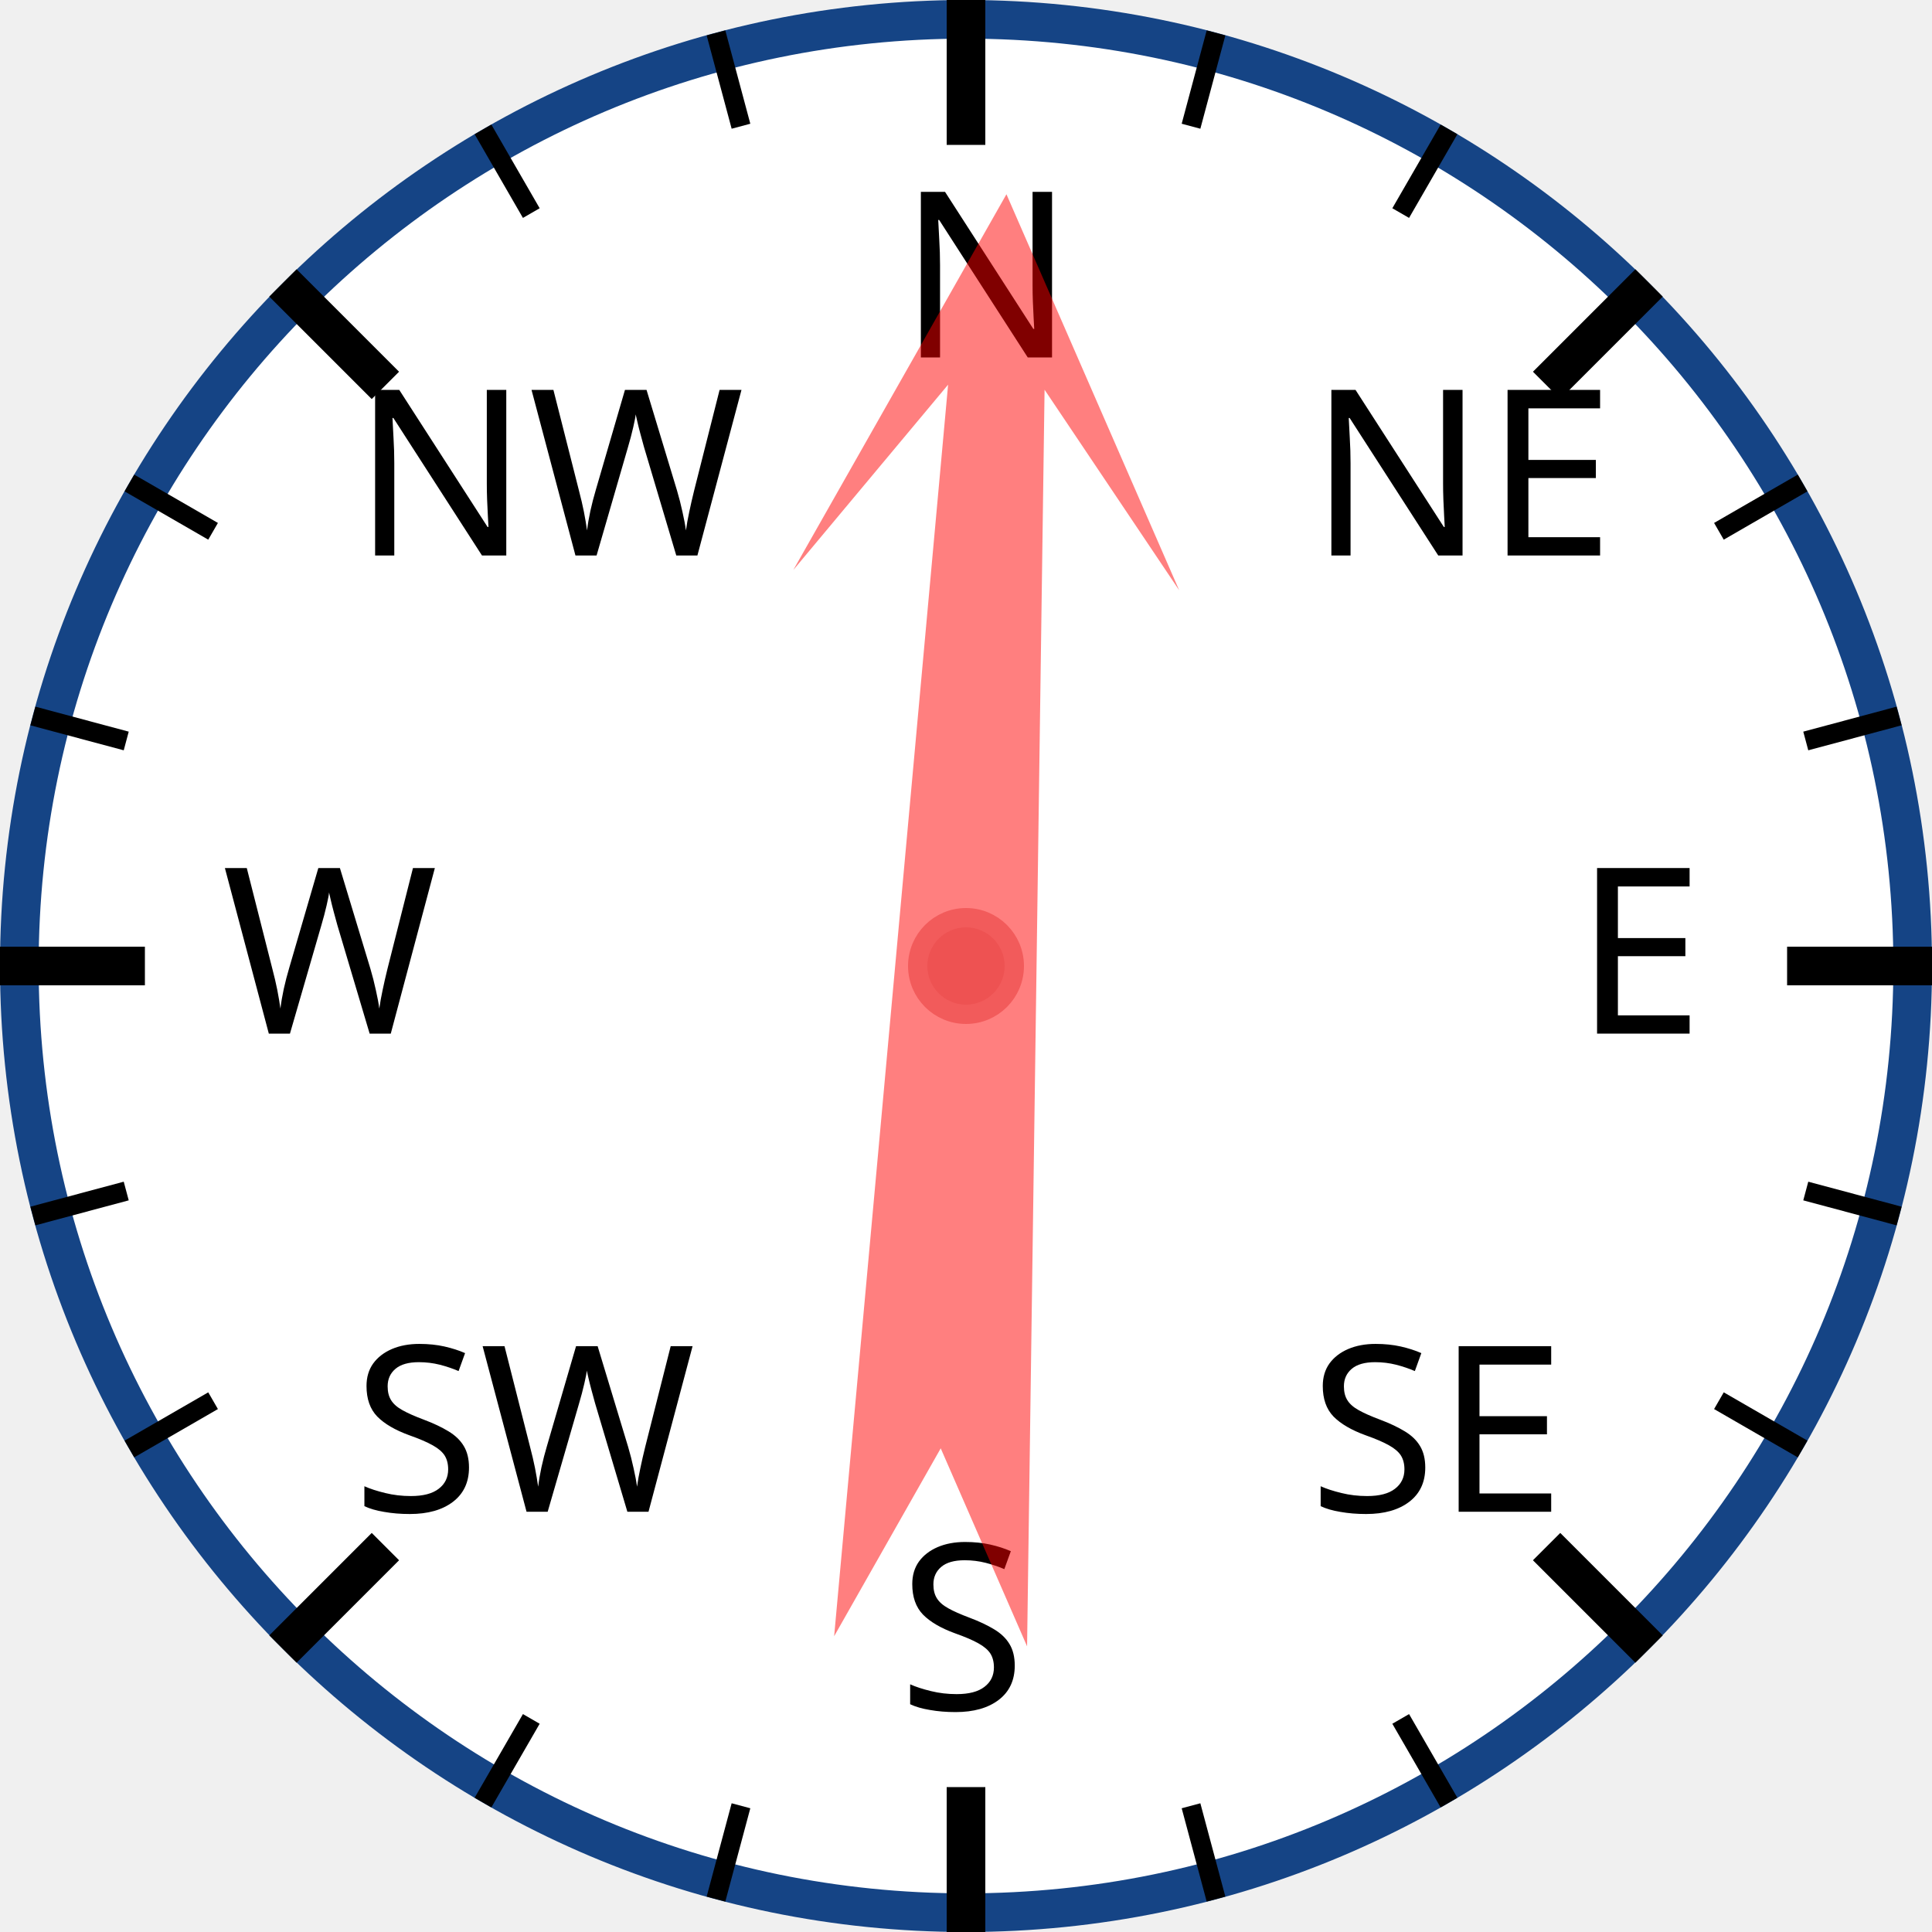
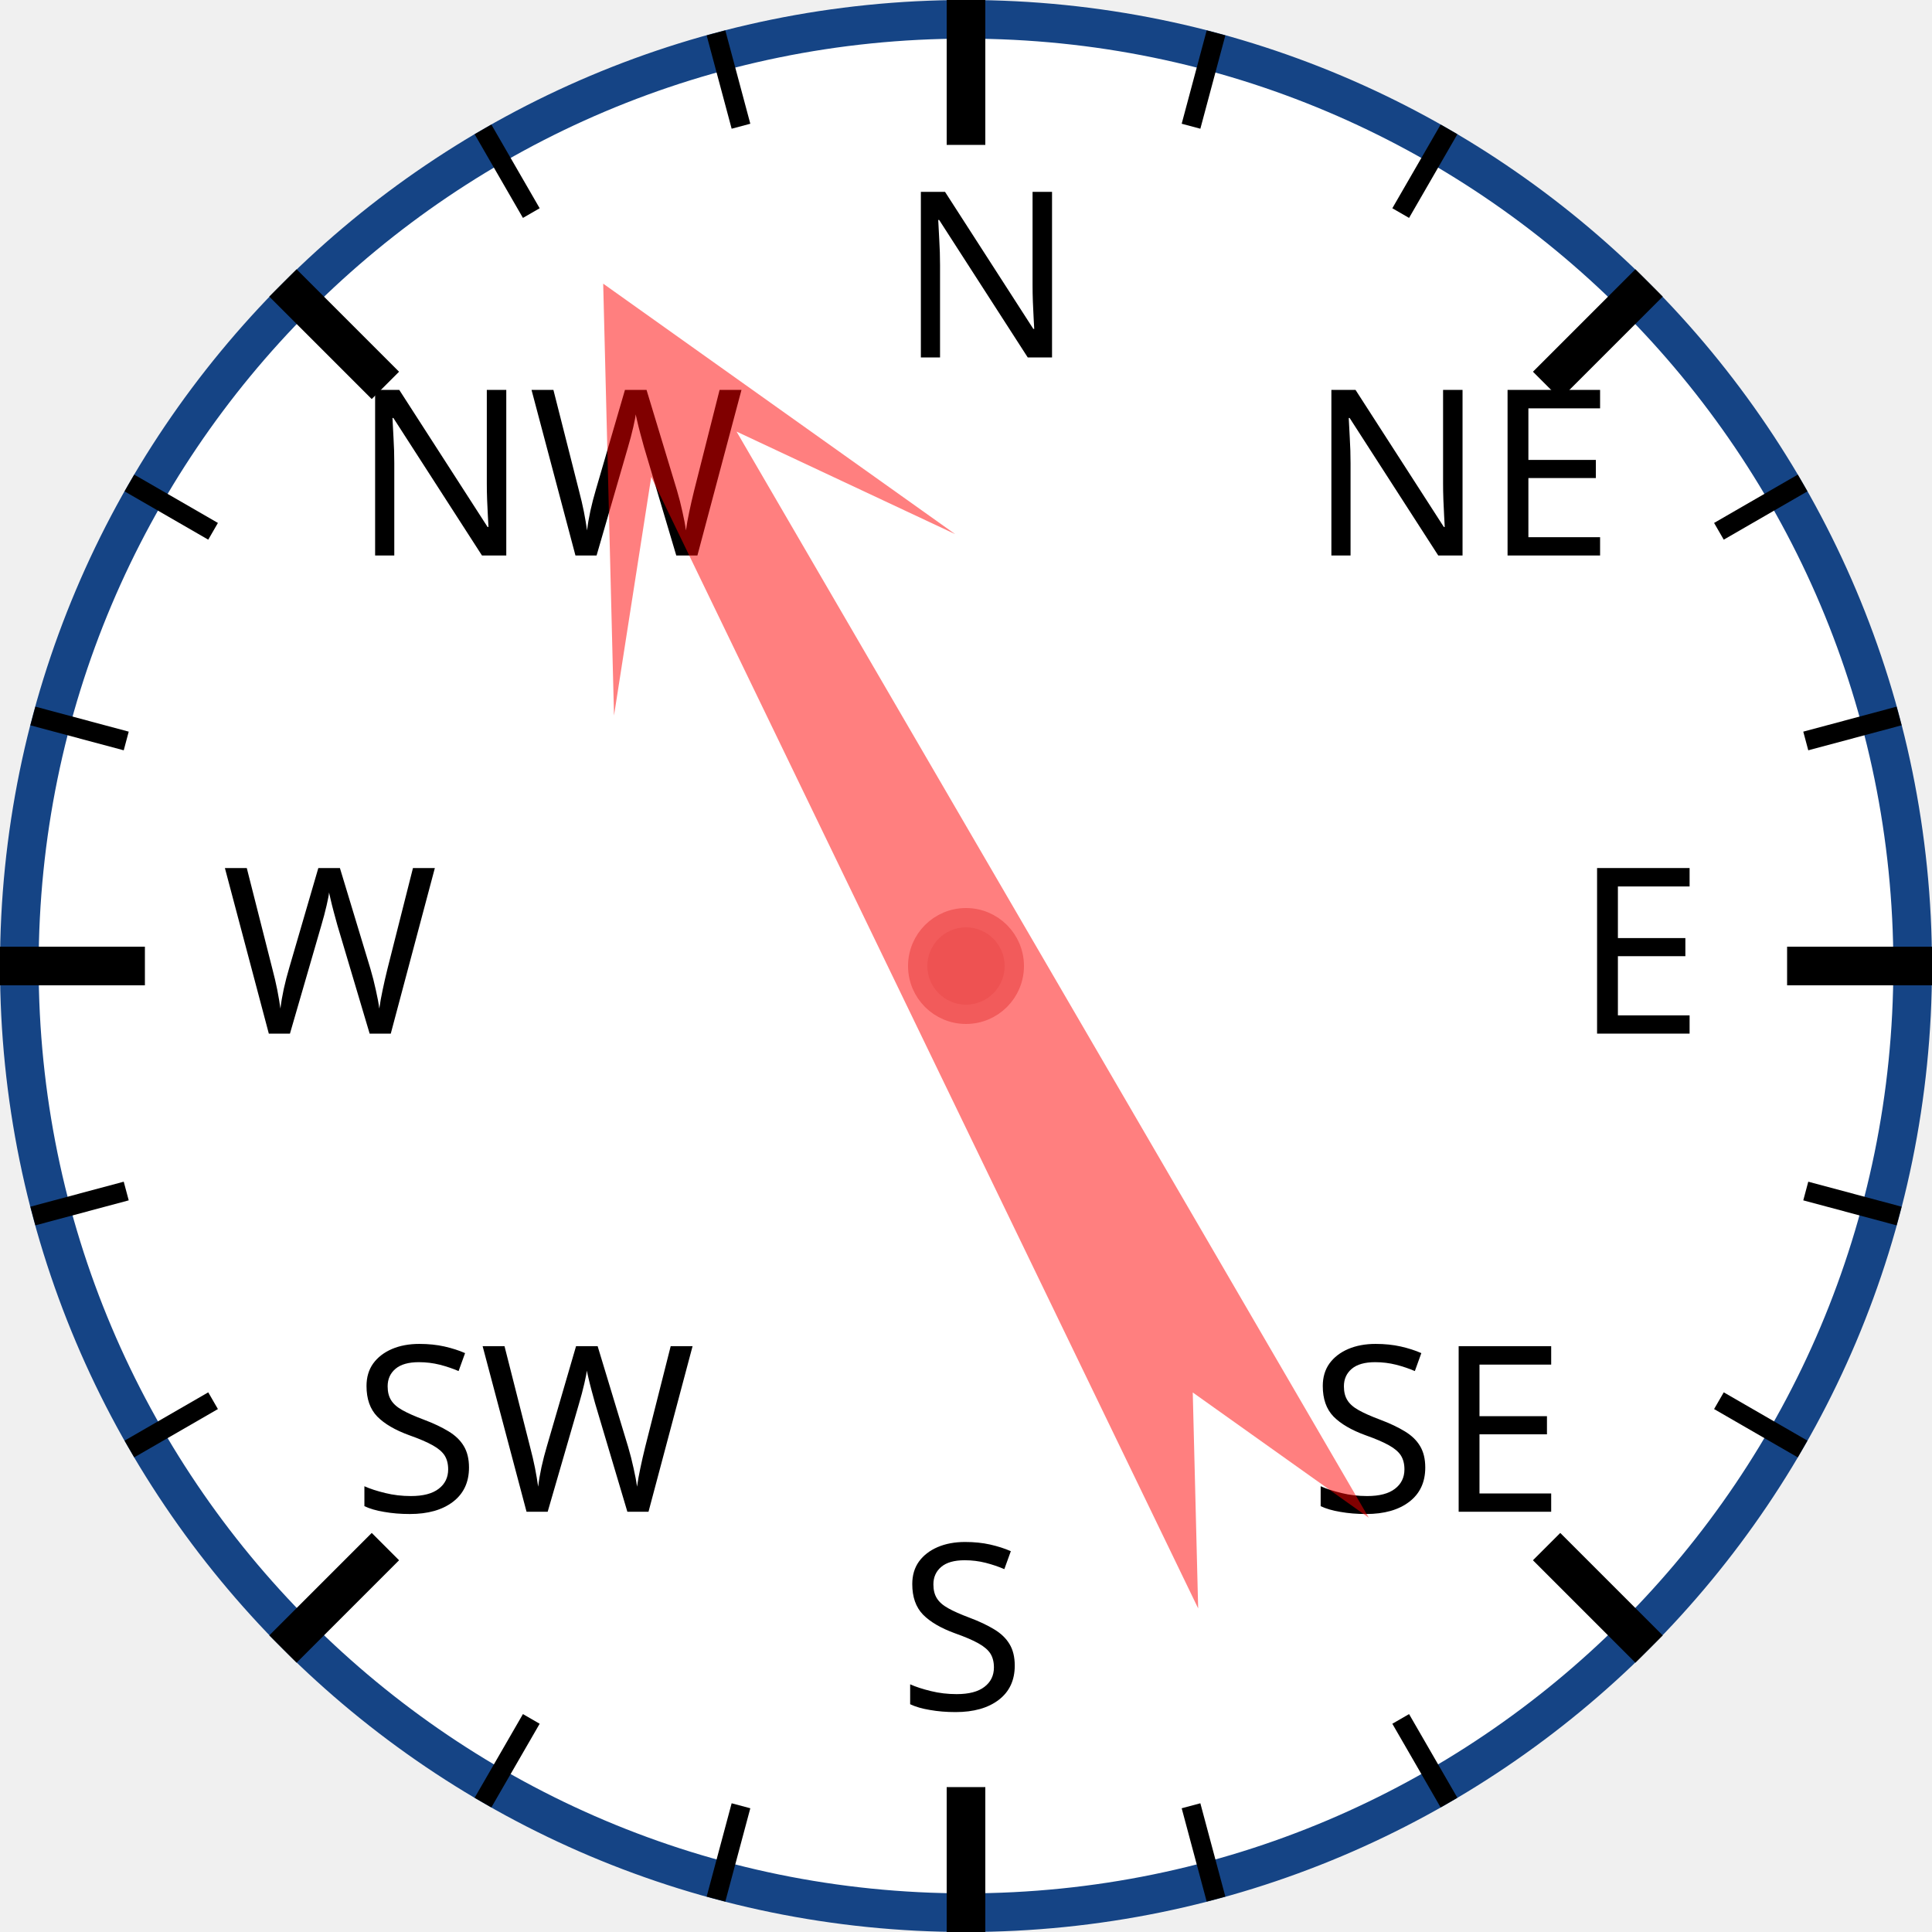
<svg xmlns="http://www.w3.org/2000/svg" width="120px" height="120px" viewBox="0 0 200 200">
  <circle cx="100" cy="100" r="98" style="fill: white; stroke: #154485; stroke-width: 4;" />
  <text x="93.0" y="37.0" style="font-family: sans-serif; font-size: 18pt;">N</text>
  <line x1="100.0" y1="0.0" x2="100.0" y2="15.0" style="stroke: black; stroke-width: 4;" />
  <line x1="74.118" y1="3.407" x2="76.706" y2="13.067" style="stroke: black; stroke-width: 2;" />
  <line x1="50" y1="13.397" x2="55" y2="22.058" style="stroke: black; stroke-width: 2;" />
  <text x="36.503" y="57.503" style="font-family: sans-serif; font-size: 18pt;">NW</text>
  <line x1="29.289" y1="29.289" x2="39.896" y2="39.896" style="stroke: black; stroke-width: 4;" />
  <line x1="13.397" y1="50" x2="22.058" y2="55" style="stroke: black; stroke-width: 2;" />
  <line x1="3.407" y1="74.118" x2="13.067" y2="76.706" style="stroke: black; stroke-width: 2;" />
  <text x="23.0" y="107.0" style="font-family: sans-serif; font-size: 18pt;">W</text>
  <line x1="0.0" y1="100.0" x2="15.0" y2="100.0" style="stroke: black; stroke-width: 4;" />
  <line x1="3.407" y1="125.882" x2="13.067" y2="123.294" style="stroke: black; stroke-width: 2;" />
  <line x1="13.397" y1="150" x2="22.058" y2="145" style="stroke: black; stroke-width: 2;" />
  <text x="36.503" y="156.497" style="font-family: sans-serif; font-size: 18pt;">SW</text>
  <line x1="29.289" y1="170.711" x2="39.896" y2="160.104" style="stroke: black; stroke-width: 4;" />
  <line x1="50" y1="186.603" x2="55" y2="177.942" style="stroke: black; stroke-width: 2;" />
  <line x1="74.118" y1="196.593" x2="76.706" y2="186.933" style="stroke: black; stroke-width: 2;" />
  <text x="93" y="177.0" style="font-family: sans-serif; font-size: 18pt;">S</text>
  <line x1="100" y1="200.0" x2="100" y2="185.0" style="stroke: black; stroke-width: 4;" />
  <line x1="125.882" y1="196.593" x2="123.294" y2="186.933" style="stroke: black; stroke-width: 2;" />
  <line x1="150.0" y1="186.603" x2="145.0" y2="177.942" style="stroke: black; stroke-width: 2;" />
  <text x="135.497" y="156.497" style="font-family: sans-serif; font-size: 18pt;">SE</text>
  <line x1="170.711" y1="170.711" x2="160.104" y2="160.104" style="stroke: black; stroke-width: 4;" />
  <line x1="186.603" y1="150" x2="177.942" y2="145" style="stroke: black; stroke-width: 2;" />
  <line x1="196.593" y1="125.882" x2="186.933" y2="123.294" style="stroke: black; stroke-width: 2;" />
  <text x="163.0" y="107" style="font-family: sans-serif; font-size: 18pt;">E</text>
  <line x1="200.0" y1="100" x2="185.0" y2="100" style="stroke: black; stroke-width: 4;" />
  <line x1="196.593" y1="74.118" x2="186.933" y2="76.706" style="stroke: black; stroke-width: 2;" />
  <line x1="186.603" y1="50" x2="177.942" y2="55" style="stroke: black; stroke-width: 2;" />
  <text x="135.497" y="57.503" style="font-family: sans-serif; font-size: 18pt;">NE</text>
  <line x1="170.711" y1="29.289" x2="160.104" y2="39.896" style="stroke: black; stroke-width: 4;" />
  <line x1="150" y1="13.397" x2="145" y2="22.058" style="stroke: black; stroke-width: 2;" />
  <line x1="125.882" y1="3.407" x2="123.294" y2="13.067" style="stroke: black; stroke-width: 2;" />
-   <polygon points="100 20 120 60 105 40 110 170 100 150 90 170 95 40 80 60" style="fill: red; fill-opacity: 0.5;" transform="rotate(3,100,100)" />
+   <polygon points="100 20 120 60 105 40 110 170 100 150 90 170 95 40 80 60" style="fill: red; fill-opacity: 0.5;" transform="rotate(332,100,100)" />
  <circle cx="100" cy="100" r="5" style="fill: #EE5252; stroke: #F25B5B; stroke-width: 2;" />
</svg>
